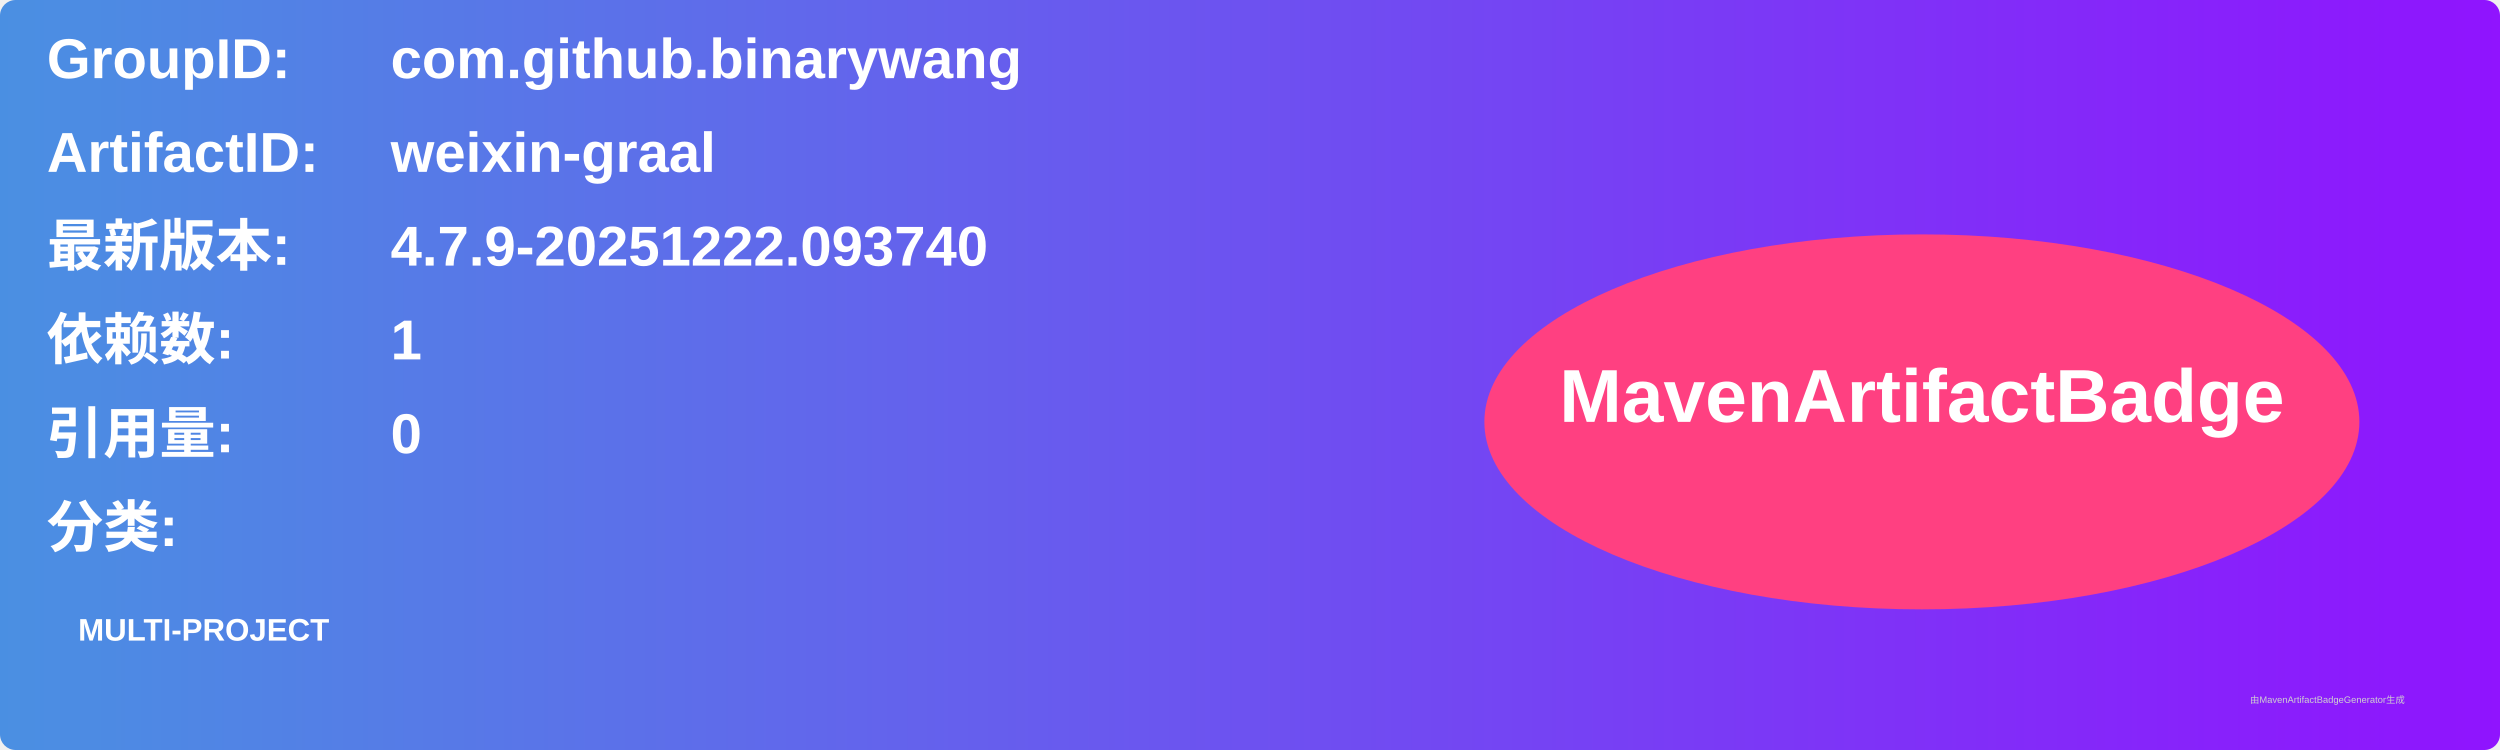
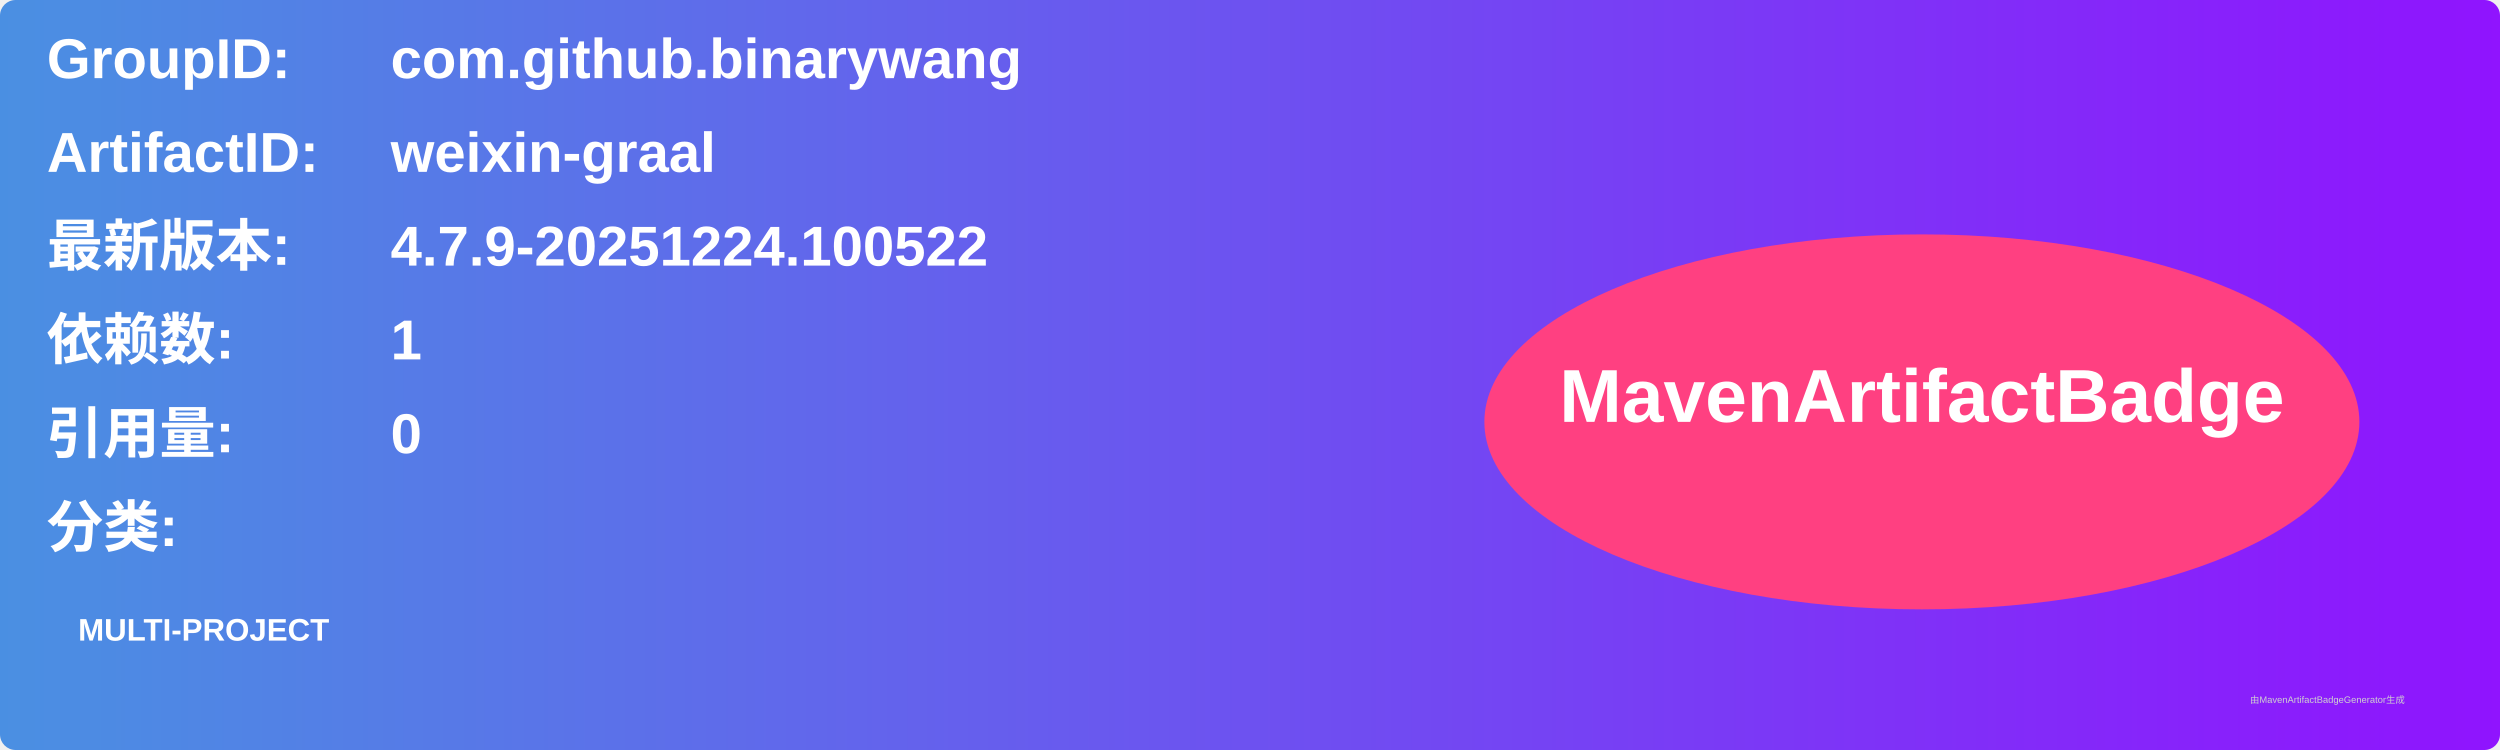
<svg xmlns="http://www.w3.org/2000/svg" width="800" height="240" viewBox="0 0 800 240">
  <linearGradient id="grad" x1="0%" y1="0%" x2="100%" y2="0%">
    <stop offset="0%" stop-color="#4a90e2" />
    <stop offset="100%" stop-color="#9013fe" />
  </linearGradient>
  <rect width="100%" height="100%" rx="5" ry="5" fill="url(#grad)" />
  <g transform="translate(15, 15)">
    <text x="0" y="10" font-family="Arial" font-size="18" fill="white" font-weight="bold" width="260">GroupID:</text>
    <text x="110" y="10" font-family="Arial" font-size="18" fill="white" font-weight="bold" width="460">com.github.binarywang</text>
    <text x="0" y="40" font-family="Arial" font-size="18" fill="white" font-weight="bold" width="260">ArtifactID:</text>
    <text x="110" y="40" font-family="Arial" font-size="18" fill="white" font-weight="bold" width="460">weixin-graal</text>
    <text x="0" y="70" font-family="Arial" font-size="18" fill="white" font-weight="bold">最新版本:</text>
    <text x="110" y="70" font-family="Arial" font-size="18" fill="white" font-weight="bold">
-       <tspan font-weight="bold">4.7.9-20251222.093740</tspan>
+       <tspan font-weight="bold">4.7.9-20251224.100522</tspan>
    </text>
    <text x="0" y="100" font-family="Arial" font-size="18" fill="white" font-weight="bold">依赖数: </text>
    <text x="110" y="100" font-family="Arial" font-size="18" fill="white">
      <tspan font-weight="bold">1</tspan>
    </text>
    <text x="0" y="130" font-family="Arial" font-size="18" fill="white" font-weight="bold">引用量: </text>
    <text x="110" y="130" font-family="Arial" font-size="18" fill="white">
      <tspan font-weight="bold">0</tspan>
    </text>
    <text x="0" y="160" font-family="Arial" font-size="18" fill="white" font-weight="bold">分类:</text>
    <text x="10" y="190" font-family="Arial" font-size="10" fill="white">
      <tspan font-weight="bold">MULTI-PROJECT</tspan>
    </text>
    <ellipse cx="600" cy="120" rx="140" ry="60" fill="#ff4081" />
    <text x="600" y="120" text-anchor="middle" font-family="Arial" font-size="24" fill="white" font-weight="bold">MavenArtifactBadge</text>
  </g>
  <text x="720" y="225" font-family="Arial" font-size="3" fill="#d0d0d0">由MavenArtifactBadgeGenerator生成</text>
</svg>
